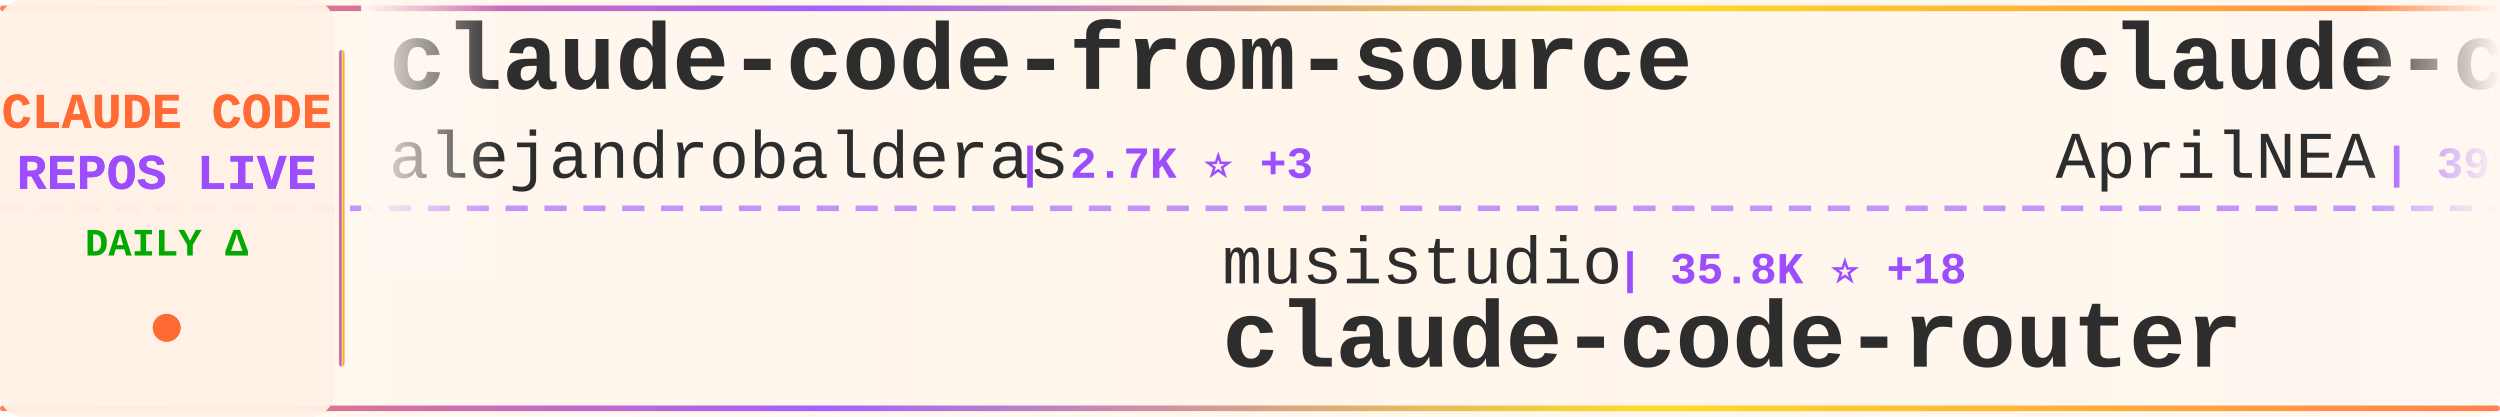
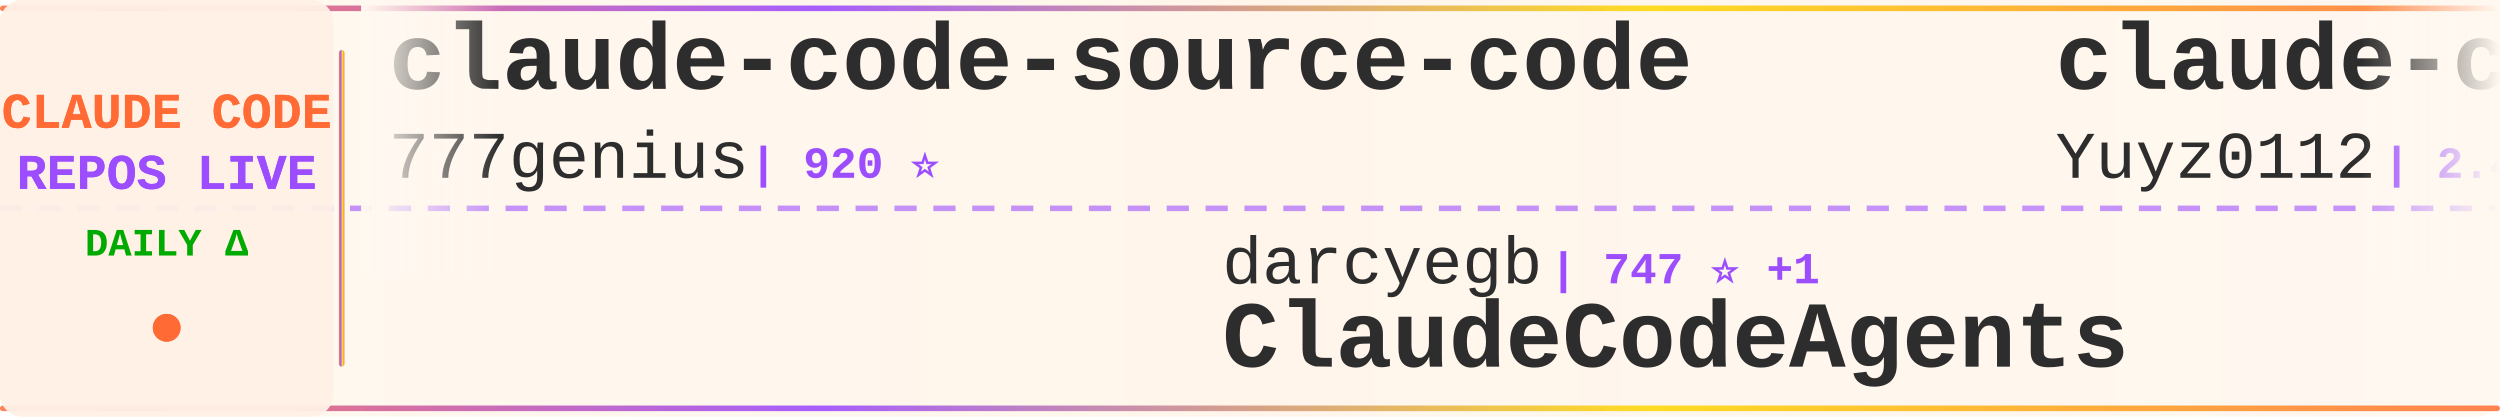
<svg xmlns="http://www.w3.org/2000/svg" width="900" height="150">
  <defs>
    <linearGradient id="tickerBg" x1="0%" y1="0%" x2="100%" y2="0%">
      <stop offset="0%" style="stop-color:#fff8f0;stop-opacity:0.98" />
      <stop offset="50%" style="stop-color:#fff5eb;stop-opacity:1" />
      <stop offset="100%" style="stop-color:#fff8f0;stop-opacity:0.98" />
    </linearGradient>
    <linearGradient id="borderGrad" x1="0%" y1="0%" x2="100%" y2="0%">
      <stop offset="0%" style="stop-color:#FF6B35;stop-opacity:0.85">
        <animate attributeName="stop-opacity" values="0.85;1;0.85" dur="2s" repeatCount="indefinite" />
      </stop>
      <stop offset="33%" style="stop-color:#9C4EFF;stop-opacity:0.9">
        <animate attributeName="stop-opacity" values="0.9;1;0.9" dur="2.2s" repeatCount="indefinite" />
      </stop>
      <stop offset="66%" style="stop-color:#FFD700;stop-opacity:0.85">
        <animate attributeName="stop-opacity" values="0.85;1;0.85" dur="1.8s" repeatCount="indefinite" />
      </stop>
      <stop offset="100%" style="stop-color:#FF6B35;stop-opacity:0.85">
        <animate attributeName="stop-opacity" values="0.85;1;0.85" dur="2s" repeatCount="indefinite" />
      </stop>
    </linearGradient>
    <filter id="textGlow">
      <feGaussianBlur stdDeviation="0.15" result="coloredBlur" />
      <feMerge>
        <feMergeNode in="coloredBlur" />
        <feMergeNode in="SourceGraphic" />
      </feMerge>
    </filter>
    <filter id="metricGlow">
      <feGaussianBlur stdDeviation="0.2" result="coloredBlur" />
      <feMerge>
        <feMergeNode in="coloredBlur" />
        <feMergeNode in="SourceGraphic" />
      </feMerge>
    </filter>
    <linearGradient id="leftFade" x1="0%" y1="0%" x2="100%" y2="0%">
      <stop offset="0%" style="stop-color:#fff8f0;stop-opacity:1" />
      <stop offset="100%" style="stop-color:#fff8f0;stop-opacity:0" />
    </linearGradient>
    <linearGradient id="rightFade" x1="0%" y1="0%" x2="100%" y2="0%">
      <stop offset="0%" style="stop-color:#fff8f0;stop-opacity:0" />
      <stop offset="100%" style="stop-color:#fff8f0;stop-opacity:1" />
    </linearGradient>
  </defs>
  <rect width="900" height="150" fill="url(#tickerBg)" rx="8" />
  <rect x="0" y="2" width="900" height="2" fill="url(#borderGrad)" rx="1" />
  <rect x="0" y="146" width="900" height="2" fill="url(#borderGrad)" rx="1" />
  <line x1="0" y1="75" x2="900" y2="75" stroke="#9C4EFF" stroke-width="2" stroke-dasharray="8 6" opacity="0.6" />
  <rect x="0" y="0" width="120" height="150" fill="#fff0e6" opacity="0.95" rx="8" />
  <text x="60" y="46" font-family="'Courier New', monospace" font-size="18" font-weight="bold" fill="#FF6B35" text-anchor="middle" filter="url(#textGlow)">
    CLAUDE CODE
  </text>
  <text x="60" y="68" font-family="'Courier New', monospace" font-size="18" font-weight="bold" fill="#9C4EFF" text-anchor="middle" filter="url(#textGlow)">
    REPOS LIVE
  </text>
  <text x="60" y="92" font-family="'Courier New', monospace" font-size="14" font-weight="bold" fill="#00aa00" text-anchor="middle">
    DAILY Δ
  </text>
  <circle cx="60" cy="118" r="5" fill="#FF6B35" filter="url(#metricGlow)">
    <animate attributeName="r" values="4;6;4" dur="1.5s" repeatCount="indefinite" />
    <animate attributeName="opacity" values="0.6;1;0.6" dur="1.5s" repeatCount="indefinite" />
  </circle>
  <rect x="122" y="18" width="2" height="114" fill="url(#borderGrad)" rx="1" />
  <clipPath id="tickerClip">
    <rect x="130" y="0" width="770" height="150" />
  </clipPath>
  <g clip-path="url(#tickerClip)">
    <g id="tickerItems">
      <animateTransform attributeName="transform" attributeType="XML" type="translate" from="0 0" to="-3000 0" dur="54s" repeatCount="indefinite" />
      <g transform="translate(0, 0)">
-         <text x="140" y="32" font-family="'Courier New', monospace" font-size="34" font-weight="bold" fill="#2d2d2d">claude-code-from-source</text>
-         <text x="140" y="64" font-family="'Courier New', monospace" font-size="24" font-weight="normal" fill="#2d2d2d" opacity="1.0">alejandrobalderas</text>
-         <text x="366" y="64" font-family="'Courier New', monospace" font-size="16" font-weight="bold" fill="#9C4EFF"> | 2.7K ⭐ +3</text>
+         <text x="140" y="32" font-family="'Courier New', monospace" font-size="34" font-weight="bold" fill="#2d2d2d">claude-code-source-code</text>
+         <text x="140" y="64" font-family="'Courier New', monospace" font-size="24" font-weight="normal" fill="#2d2d2d" opacity="1.0">777genius</text>
+         <text x="270" y="64" font-family="'Courier New', monospace" font-size="16" font-weight="bold" fill="#9C4EFF"> | 920 ⭐</text>
      </g>
      <g transform="translate(300, 0)">
-         <text x="140" y="102" font-family="'Courier New', monospace" font-size="24" font-weight="normal" fill="#2d2d2d" opacity="1.0">musistudio</text>
-         <text x="282" y="102" font-family="'Courier New', monospace" font-size="16" font-weight="bold" fill="#9C4EFF"> | 35.8K ⭐ +18</text>
-         <text x="140" y="132" font-family="'Courier New', monospace" font-size="34" font-weight="bold" fill="#2d2d2d">claude-code-router</text>
+         <text x="140" y="102" font-family="'Courier New', monospace" font-size="24" font-weight="normal" fill="#2d2d2d" opacity="1.0">darcyegb</text>
+         <text x="258" y="102" font-family="'Courier New', monospace" font-size="16" font-weight="bold" fill="#9C4EFF"> | 747 ⭐ +1</text>
+         <text x="140" y="132" font-family="'Courier New', monospace" font-size="34" font-weight="bold" fill="#2d2d2d">ClaudeCodeAgents</text>
      </g>
      <g transform="translate(600, 0)">
-         <text x="140" y="32" font-family="'Courier New', monospace" font-size="34" font-weight="bold" fill="#2d2d2d">claude-code-source</text>
-         <text x="140" y="64" font-family="'Courier New', monospace" font-size="24" font-weight="normal" fill="#2d2d2d" opacity="1.0">AprilNEA</text>
-         <text x="258" y="64" font-family="'Courier New', monospace" font-size="16" font-weight="bold" fill="#9C4EFF"> | 391 ⭐ +1</text>
+         <text x="140" y="32" font-family="'Courier New', monospace" font-size="34" font-weight="bold" fill="#2d2d2d">claude-code-reverse</text>
+         <text x="140" y="64" font-family="'Courier New', monospace" font-size="24" font-weight="normal" fill="#2d2d2d" opacity="1.0">Yuyz0112</text>
+         <text x="258" y="64" font-family="'Courier New', monospace" font-size="16" font-weight="bold" fill="#9C4EFF"> | 2.4K ⭐ +1</text>
      </g>
      <g transform="translate(900, 0)">
-         <text x="140" y="102" font-family="'Courier New', monospace" font-size="24" font-weight="normal" fill="#2d2d2d" opacity="1.0">liuup</text>
-         <text x="222" y="102" font-family="'Courier New', monospace" font-size="16" font-weight="bold" fill="#9C4EFF"> | 3.5K ⭐ +6</text>
-         <text x="140" y="132" font-family="'Courier New', monospace" font-size="34" font-weight="bold" fill="#2d2d2d">claude-code-analysis</text>
+         <text x="140" y="102" font-family="'Courier New', monospace" font-size="24" font-weight="normal" fill="#2d2d2d" opacity="1.0">1rgs</text>
+         <text x="210" y="102" font-family="'Courier New', monospace" font-size="16" font-weight="bold" fill="#9C4EFF"> | 3.7K ⭐ +5</text>
+         <text x="140" y="132" font-family="'Courier New', monospace" font-size="34" font-weight="bold" fill="#2d2d2d">claude-code-proxy</text>
      </g>
      <g transform="translate(1200, 0)">
+         <text x="140" y="32" font-family="'Courier New', monospace" font-size="34" font-weight="bold" fill="#2d2d2d">claude-code-harness</text>
+         <text x="140" y="64" font-family="'Courier New', monospace" font-size="24" font-weight="normal" fill="#2d2d2d" opacity="1.0">Chachamaru127</text>
+         <text x="318" y="64" font-family="'Courier New', monospace" font-size="16" font-weight="bold" fill="#9C4EFF"> | 3.0K ⭐ +5</text>
+       </g>
+       <g transform="translate(1500, 0)">
+         <text x="140" y="102" font-family="'Courier New', monospace" font-size="24" font-weight="normal" fill="#2d2d2d" opacity="1.0">anthropics</text>
+         <text x="282" y="102" font-family="'Courier New', monospace" font-size="16" font-weight="bold" fill="#9C4EFF"> | 5.5K ⭐ +8</text>
+         <text x="140" y="132" font-family="'Courier New', monospace" font-size="34" font-weight="bold" fill="#2d2d2d">claude-code-security-rev...</text>
+       </g>
+       <g transform="translate(1800, 0)">
        <text x="140" y="32" font-family="'Courier New', monospace" font-size="34" font-weight="bold" fill="#2d2d2d">claude-code-webui</text>
        <text x="140" y="64" font-family="'Courier New', monospace" font-size="24" font-weight="normal" fill="#2d2d2d" opacity="1.0">sugyan</text>
        <text x="234" y="64" font-family="'Courier New', monospace" font-size="16" font-weight="bold" fill="#9C4EFF"> | 1.1K ⭐</text>
      </g>
-       <g transform="translate(1500, 0)">
-         <text x="140" y="102" font-family="'Courier New', monospace" font-size="24" font-weight="normal" fill="#2d2d2d" opacity="1.0">VILA-Lab</text>
-         <text x="258" y="102" font-family="'Courier New', monospace" font-size="16" font-weight="bold" fill="#9C4EFF"> | 1.9K ⭐ +8</text>
-         <text x="140" y="132" font-family="'Courier New', monospace" font-size="34" font-weight="bold" fill="#2d2d2d">Dive-into-Claude-Code</text>
+       <g transform="translate(2100, 0)">
+         <text x="140" y="102" font-family="'Courier New', monospace" font-size="24" font-weight="normal" fill="#2d2d2d" opacity="1.0">repowise-dev</text>
+         <text x="306" y="102" font-family="'Courier New', monospace" font-size="16" font-weight="bold" fill="#9C4EFF"> | 1.2K ⭐ +1</text>
+         <text x="140" y="132" font-family="'Courier New', monospace" font-size="34" font-weight="bold" fill="#2d2d2d">claude-code-prompts</text>
      </g>
-       <g transform="translate(1800, 0)">
+       <g transform="translate(2400, 0)">
        <text x="140" y="32" font-family="'Courier New', monospace" font-size="34" font-weight="bold" fill="#2d2d2d">claude-code-engineering</text>
        <text x="140" y="64" font-family="'Courier New', monospace" font-size="24" font-weight="normal" fill="#2d2d2d" opacity="1.0">huangjia2019</text>
-         <text x="306" y="64" font-family="'Courier New', monospace" font-size="16" font-weight="bold" fill="#9C4EFF"> | 970 ⭐ +3</text>
-       </g>
-       <g transform="translate(2100, 0)">
-         <text x="140" y="102" font-family="'Courier New', monospace" font-size="24" font-weight="normal" fill="#2d2d2d" opacity="1.0">multica-ai</text>
-         <text x="282" y="102" font-family="'Courier New', monospace" font-size="16" font-weight="bold" fill="#9C4EFF"> | 191.3K ⭐ +360</text>
-         <text x="140" y="132" font-family="'Courier New', monospace" font-size="34" font-weight="bold" fill="#2d2d2d">andrej-karpathy-skills</text>
-       </g>
-       <g transform="translate(2400, 0)">
-         <text x="140" y="32" font-family="'Courier New', monospace" font-size="34" font-weight="bold" fill="#2d2d2d">claude-code-guide</text>
-         <text x="140" y="64" font-family="'Courier New', monospace" font-size="24" font-weight="normal" fill="#2d2d2d" opacity="1.0">zebbern</text>
-         <text x="246" y="64" font-family="'Courier New', monospace" font-size="16" font-weight="bold" fill="#9C4EFF"> | 4.4K ⭐ +9</text>
+         <text x="306" y="64" font-family="'Courier New', monospace" font-size="16" font-weight="bold" fill="#9C4EFF"> | 971 ⭐ +4</text>
      </g>
      <g transform="translate(2700, 0)">
+         <text x="140" y="102" font-family="'Courier New', monospace" font-size="24" font-weight="normal" fill="#2d2d2d" opacity="1.0">ghuntley</text>
+         <text x="258" y="102" font-family="'Courier New', monospace" font-size="16" font-weight="bold" fill="#9C4EFF"> | 987 ⭐</text>
+         <text x="140" y="132" font-family="'Courier New', monospace" font-size="34" font-weight="bold" fill="#2d2d2d">claude-code-source-code-...</text>
+       </g>
+       <g transform="translate(3000, 0)">
+         <text x="140" y="32" font-family="'Courier New', monospace" font-size="34" font-weight="bold" fill="#2d2d2d">claude-code-source-code</text>
+         <text x="140" y="64" font-family="'Courier New', monospace" font-size="24" font-weight="normal" fill="#2d2d2d" opacity="1.0">777genius</text>
+         <text x="270" y="64" font-family="'Courier New', monospace" font-size="16" font-weight="bold" fill="#9C4EFF"> | 920 ⭐</text>
+       </g>
+       <g transform="translate(3300, 0)">
        <text x="140" y="102" font-family="'Courier New', monospace" font-size="24" font-weight="normal" fill="#2d2d2d" opacity="1.0">darcyegb</text>
        <text x="258" y="102" font-family="'Courier New', monospace" font-size="16" font-weight="bold" fill="#9C4EFF"> | 747 ⭐ +1</text>
        <text x="140" y="132" font-family="'Courier New', monospace" font-size="34" font-weight="bold" fill="#2d2d2d">ClaudeCodeAgents</text>
      </g>
-       <g transform="translate(3000, 0)">
-         <text x="140" y="32" font-family="'Courier New', monospace" font-size="34" font-weight="bold" fill="#2d2d2d">claude-code-from-source</text>
-         <text x="140" y="64" font-family="'Courier New', monospace" font-size="24" font-weight="normal" fill="#2d2d2d" opacity="1.0">alejandrobalderas</text>
-         <text x="366" y="64" font-family="'Courier New', monospace" font-size="16" font-weight="bold" fill="#9C4EFF"> | 2.7K ⭐ +3</text>
-       </g>
-       <g transform="translate(3300, 0)">
-         <text x="140" y="102" font-family="'Courier New', monospace" font-size="24" font-weight="normal" fill="#2d2d2d" opacity="1.0">musistudio</text>
-         <text x="282" y="102" font-family="'Courier New', monospace" font-size="16" font-weight="bold" fill="#9C4EFF"> | 35.8K ⭐ +18</text>
-         <text x="140" y="132" font-family="'Courier New', monospace" font-size="34" font-weight="bold" fill="#2d2d2d">claude-code-router</text>
-       </g>
      <g transform="translate(3600, 0)">
-         <text x="140" y="32" font-family="'Courier New', monospace" font-size="34" font-weight="bold" fill="#2d2d2d">claude-code-source</text>
-         <text x="140" y="64" font-family="'Courier New', monospace" font-size="24" font-weight="normal" fill="#2d2d2d" opacity="1.0">AprilNEA</text>
-         <text x="258" y="64" font-family="'Courier New', monospace" font-size="16" font-weight="bold" fill="#9C4EFF"> | 391 ⭐ +1</text>
+         <text x="140" y="32" font-family="'Courier New', monospace" font-size="34" font-weight="bold" fill="#2d2d2d">claude-code-reverse</text>
+         <text x="140" y="64" font-family="'Courier New', monospace" font-size="24" font-weight="normal" fill="#2d2d2d" opacity="1.0">Yuyz0112</text>
+         <text x="258" y="64" font-family="'Courier New', monospace" font-size="16" font-weight="bold" fill="#9C4EFF"> | 2.4K ⭐ +1</text>
      </g>
      <g transform="translate(3900, 0)">
-         <text x="140" y="102" font-family="'Courier New', monospace" font-size="24" font-weight="normal" fill="#2d2d2d" opacity="1.0">liuup</text>
-         <text x="222" y="102" font-family="'Courier New', monospace" font-size="16" font-weight="bold" fill="#9C4EFF"> | 3.5K ⭐ +6</text>
-         <text x="140" y="132" font-family="'Courier New', monospace" font-size="34" font-weight="bold" fill="#2d2d2d">claude-code-analysis</text>
+         <text x="140" y="102" font-family="'Courier New', monospace" font-size="24" font-weight="normal" fill="#2d2d2d" opacity="1.0">1rgs</text>
+         <text x="210" y="102" font-family="'Courier New', monospace" font-size="16" font-weight="bold" fill="#9C4EFF"> | 3.7K ⭐ +5</text>
+         <text x="140" y="132" font-family="'Courier New', monospace" font-size="34" font-weight="bold" fill="#2d2d2d">claude-code-proxy</text>
      </g>
    </g>
  </g>
  <rect x="130" y="0" width="50" height="100" fill="url(#leftFade)" />
  <rect x="850" y="0" width="50" height="100" fill="url(#rightFade)" />
</svg>
